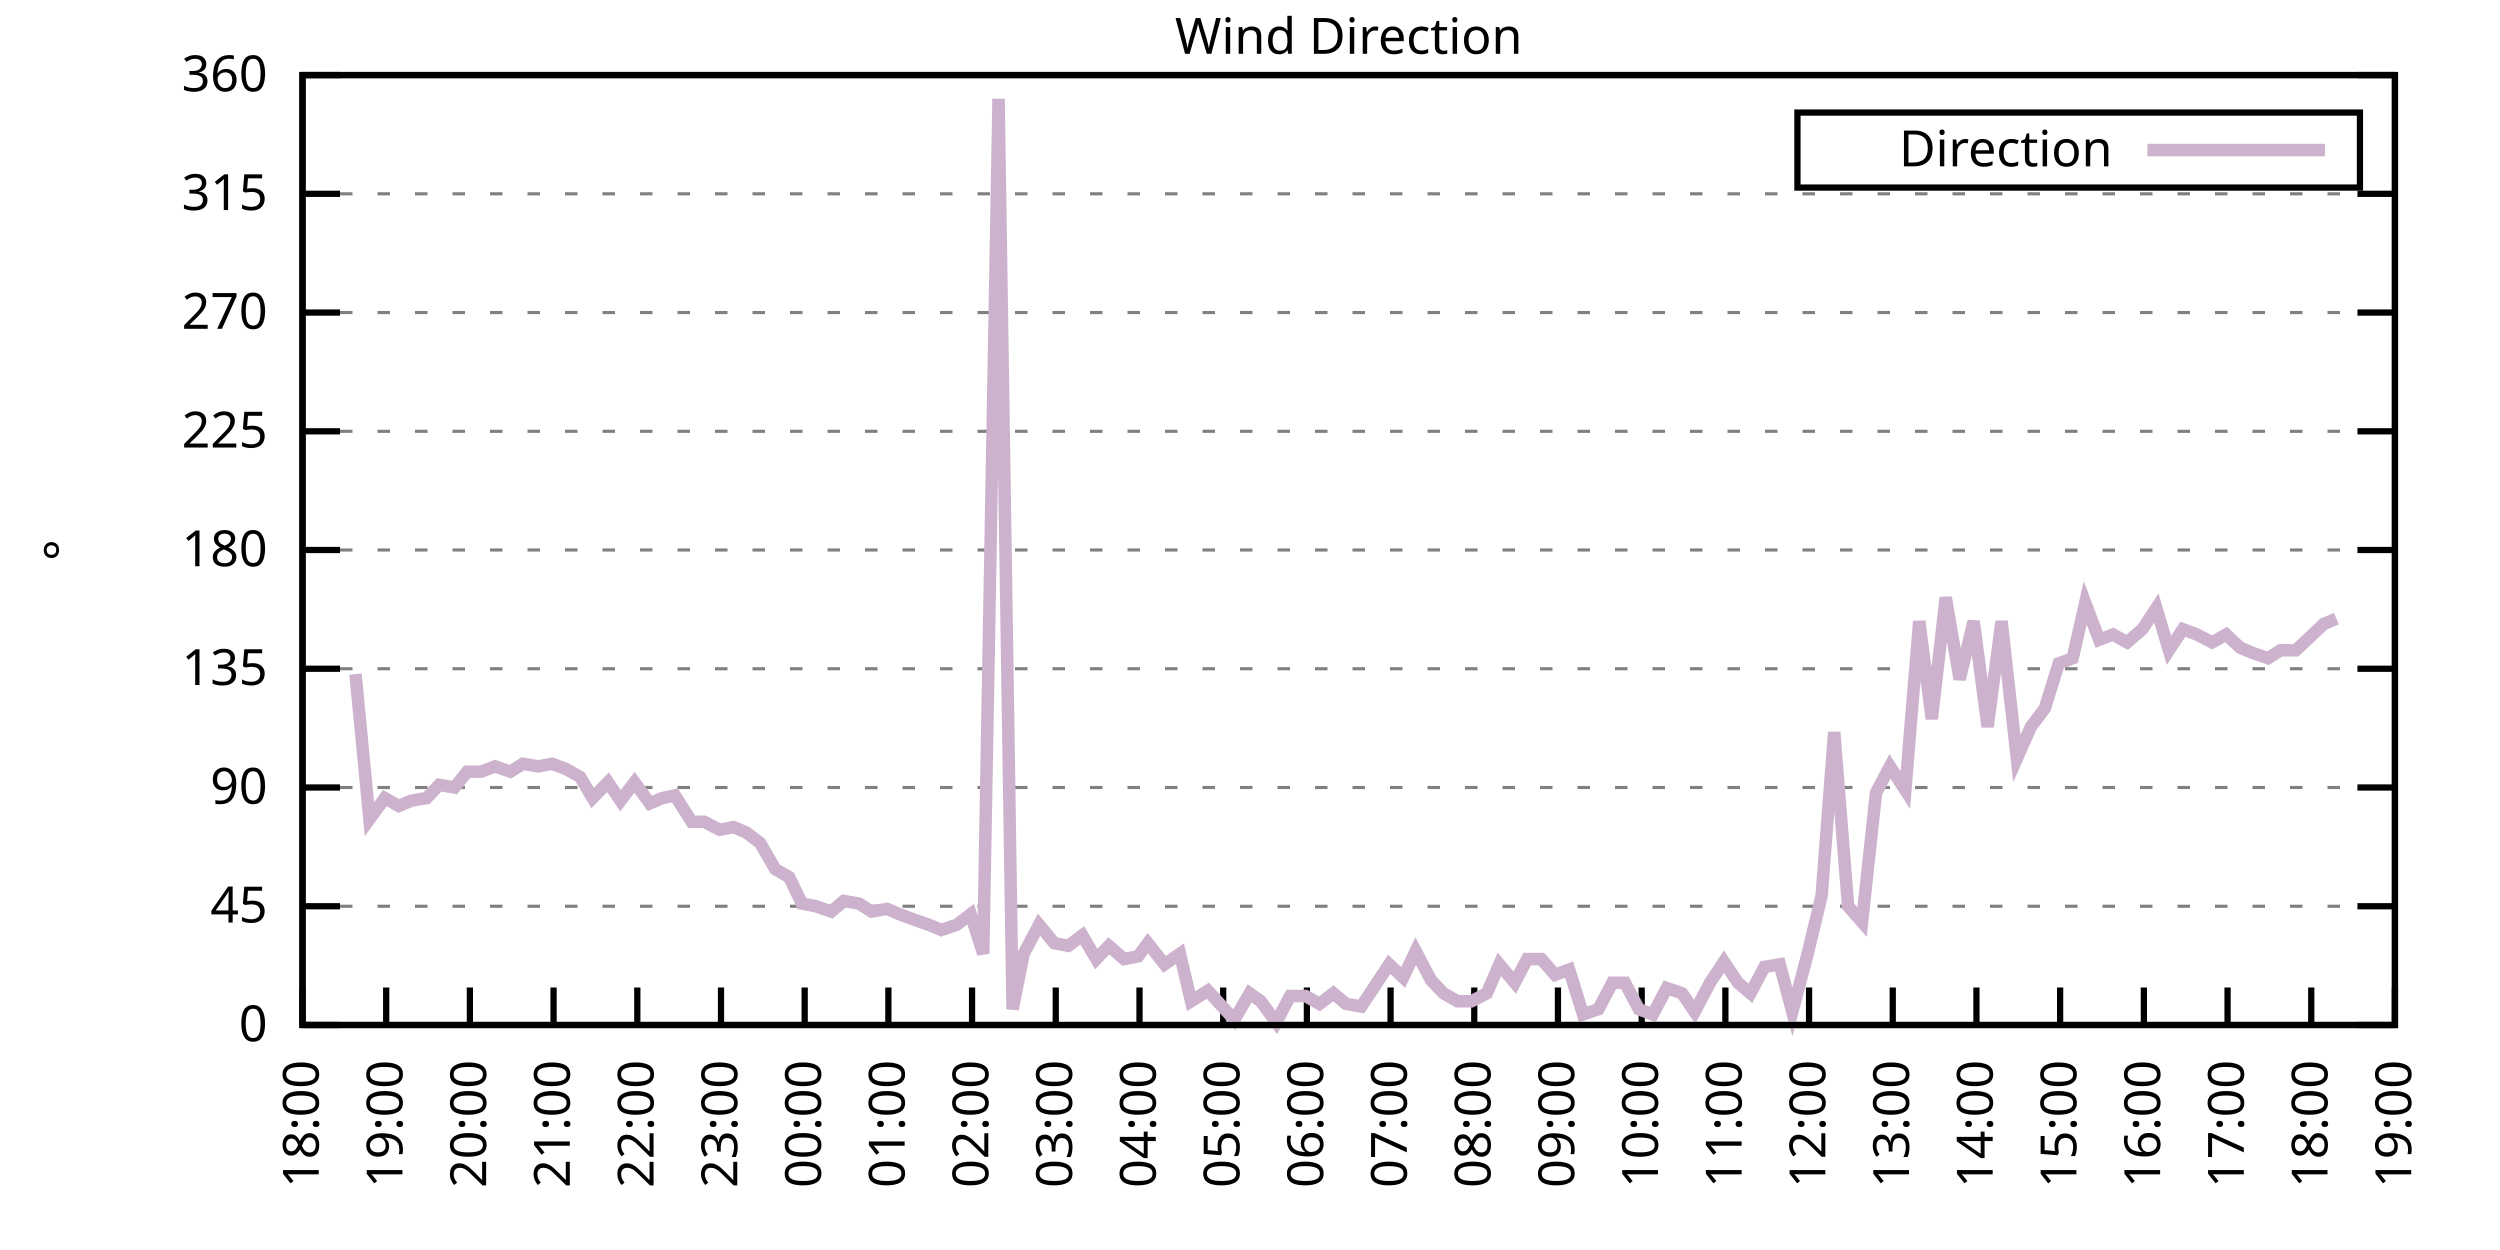
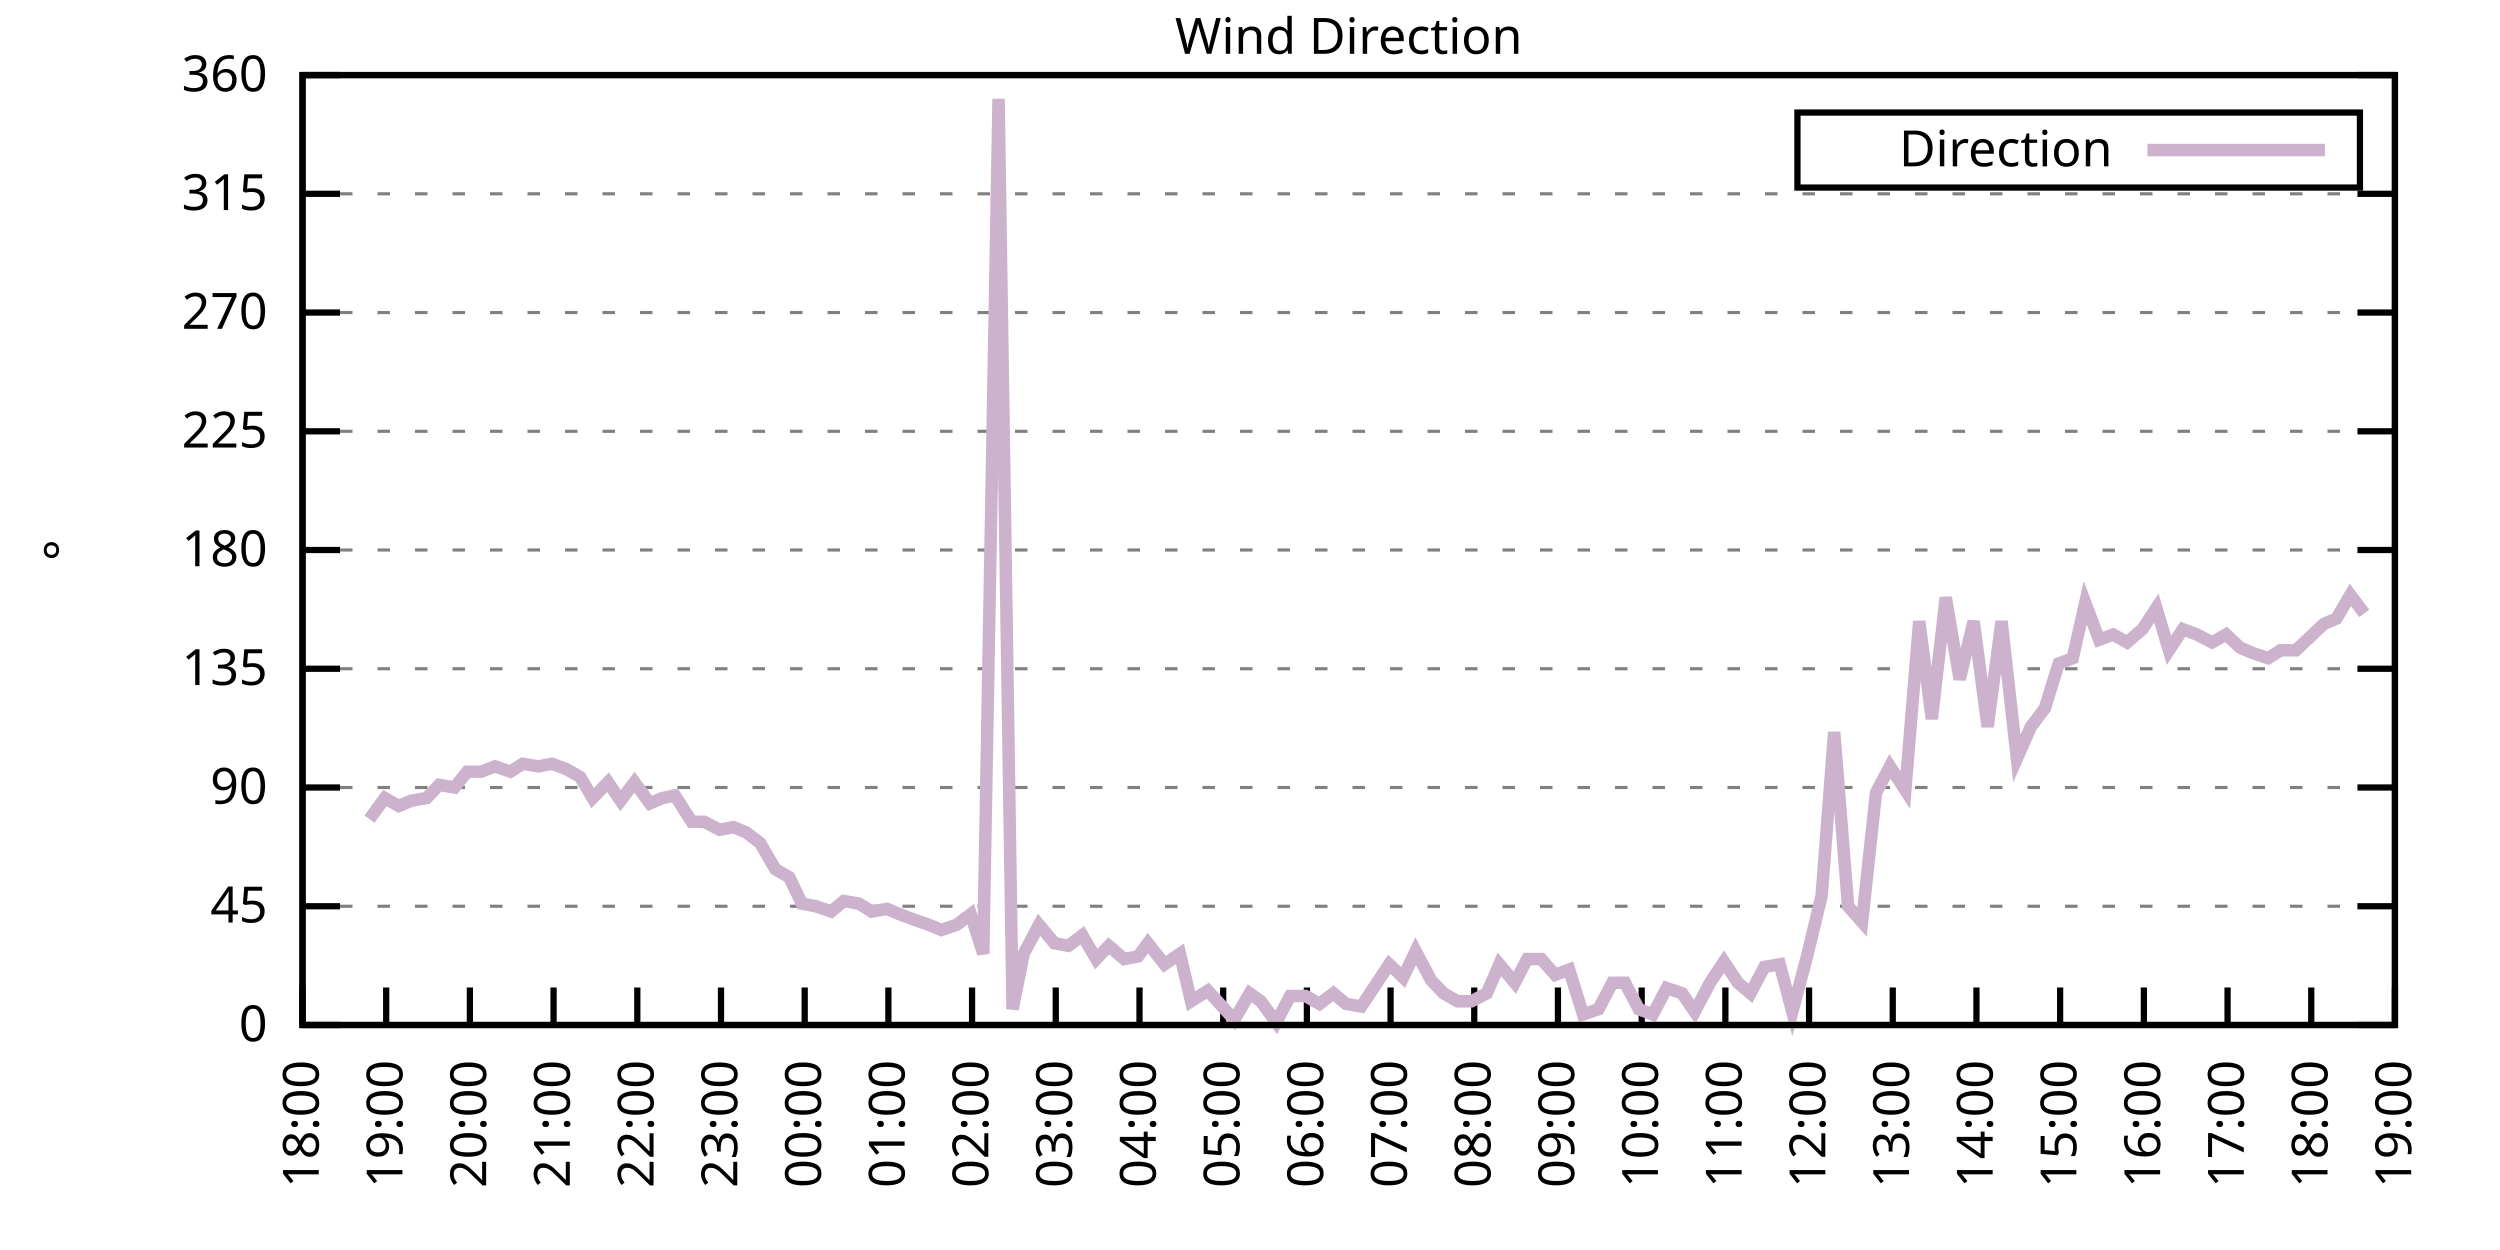
<svg xmlns="http://www.w3.org/2000/svg" xmlns:xlink="http://www.w3.org/1999/xlink" width="400" height="200" viewBox="0 0 400 200">
  <g id="gnuplot_canvas">
    <rect x="0" y="0" width="400" height="200" fill="none" />
    <defs>
      <circle id="gpDot" r="0.5" stroke-width="0.5" stroke="currentColor" />
      <path id="gpPt0" stroke-width="0.333" stroke="currentColor" d="M-1,0 h2 M0,-1 v2" />
      <path id="gpPt1" stroke-width="0.333" stroke="currentColor" d="M-1,-1 L1,1 M1,-1 L-1,1" />
      <path id="gpPt2" stroke-width="0.333" stroke="currentColor" d="M-1,0 L1,0 M0,-1 L0,1 M-1,-1 L1,1 M-1,1 L1,-1" />
      <rect id="gpPt3" stroke-width="0.333" stroke="currentColor" x="-1" y="-1" width="2" height="2" />
      <rect id="gpPt4" stroke-width="0.333" stroke="currentColor" fill="currentColor" x="-1" y="-1" width="2" height="2" />
      <circle id="gpPt5" stroke-width="0.333" stroke="currentColor" cx="0" cy="0" r="1" />
      <use xlink:href="#gpPt5" id="gpPt6" fill="currentColor" stroke="none" />
      <path id="gpPt7" stroke-width="0.333" stroke="currentColor" d="M0,-1.33 L-1.33,0.67 L1.33,0.67 z" />
      <use xlink:href="#gpPt7" id="gpPt8" fill="currentColor" stroke="none" />
      <use xlink:href="#gpPt7" id="gpPt9" stroke="currentColor" transform="rotate(180)" />
      <use xlink:href="#gpPt9" id="gpPt10" fill="currentColor" stroke="none" />
      <use xlink:href="#gpPt3" id="gpPt11" stroke="currentColor" transform="rotate(45)" />
      <use xlink:href="#gpPt11" id="gpPt12" fill="currentColor" stroke="none" />
      <path id="gpPt13" stroke-width="0.333" stroke="currentColor" d="M0,1.330 L1.265,0.411 L0.782,-1.067 L-0.782,-1.076 L-1.265,0.411 z" />
      <use xlink:href="#gpPt13" id="gpPt14" fill="currentColor" stroke="none" />
      <filter id="textbox" filterUnits="objectBoundingBox" x="0" y="0" height="1" width="1">
        <feFlood flood-color="white" flood-opacity="1" result="bgnd" />
        <feComposite in="SourceGraphic" in2="bgnd" operator="atop" />
      </filter>
      <filter id="greybox" filterUnits="objectBoundingBox" x="0" y="0" height="1" width="1">
        <feFlood flood-color="lightgrey" flood-opacity="1" result="grey" />
        <feComposite in="SourceGraphic" in2="grey" operator="atop" />
      </filter>
    </defs>
    <g fill="none" color="white" stroke="currentColor" stroke-width="1.00" stroke-linecap="butt" stroke-linejoin="miter">
</g>
    <g fill="none" color="black" stroke="currentColor" stroke-width="1.00" stroke-linecap="butt" stroke-linejoin="miter">
      <g stroke="none" shape-rendering="crispEdges">
        <polygon fill="rgb(255, 255, 255)" points="48.40,164.00 383.18,164.00 383.18,12.02 48.40,12.02 " />
      </g>
    </g>
    <g fill="none" color="black" stroke="currentColor" stroke-width="1.00" stroke-linecap="butt" stroke-linejoin="miter">
</g>
    <g fill="none" color="black" stroke="black" stroke-width="0.50" stroke-linecap="butt" stroke-linejoin="miter">
</g>
    <g fill="none" color="gray" stroke="currentColor" stroke-width="0.50" stroke-linecap="butt" stroke-linejoin="miter">
      <path stroke="gray" stroke-dasharray="2,4" class="gridline" d="M48.40,164.00 L383.19,164.00  " />
    </g>
    <g fill="none" color="gray" stroke="gray" stroke-width="1.00" stroke-linecap="butt" stroke-linejoin="miter">
</g>
    <g fill="none" color="black" stroke="currentColor" stroke-width="1.00" stroke-linecap="butt" stroke-linejoin="miter">
      <path stroke="black" d="M48.40,164.00 L54.40,164.00 M383.19,164.00 L377.19,164.00  " />
      <g transform="translate(42.80,166.60)" stroke="none" fill="black" font-family="Sans" font-size="8.00" text-anchor="end">
        <text>
          <tspan font-family="Sans"> 0</tspan>
        </text>
      </g>
    </g>
    <g fill="none" color="black" stroke="currentColor" stroke-width="1.00" stroke-linecap="butt" stroke-linejoin="miter">
</g>
    <g fill="none" color="black" stroke="black" stroke-width="0.50" stroke-linecap="butt" stroke-linejoin="miter">
</g>
    <g fill="none" color="gray" stroke="currentColor" stroke-width="0.50" stroke-linecap="butt" stroke-linejoin="miter">
      <path stroke="gray" stroke-dasharray="2,4" class="gridline" d="M48.40,145.00 L383.19,145.00  " />
    </g>
    <g fill="none" color="gray" stroke="gray" stroke-width="1.00" stroke-linecap="butt" stroke-linejoin="miter">
</g>
    <g fill="none" color="black" stroke="currentColor" stroke-width="1.00" stroke-linecap="butt" stroke-linejoin="miter">
      <path stroke="black" d="M48.40,145.00 L54.40,145.00 M383.19,145.00 L377.19,145.00  " />
      <g transform="translate(42.80,147.60)" stroke="none" fill="black" font-family="Sans" font-size="8.00" text-anchor="end">
        <text>
          <tspan font-family="Sans"> 45</tspan>
        </text>
      </g>
    </g>
    <g fill="none" color="black" stroke="currentColor" stroke-width="1.00" stroke-linecap="butt" stroke-linejoin="miter">
</g>
    <g fill="none" color="black" stroke="black" stroke-width="0.50" stroke-linecap="butt" stroke-linejoin="miter">
</g>
    <g fill="none" color="gray" stroke="currentColor" stroke-width="0.50" stroke-linecap="butt" stroke-linejoin="miter">
      <path stroke="gray" stroke-dasharray="2,4" class="gridline" d="M48.40,126.00 L383.19,126.00  " />
    </g>
    <g fill="none" color="gray" stroke="gray" stroke-width="1.00" stroke-linecap="butt" stroke-linejoin="miter">
</g>
    <g fill="none" color="black" stroke="currentColor" stroke-width="1.00" stroke-linecap="butt" stroke-linejoin="miter">
      <path stroke="black" d="M48.40,126.00 L54.40,126.00 M383.19,126.00 L377.19,126.00  " />
      <g transform="translate(42.80,128.60)" stroke="none" fill="black" font-family="Sans" font-size="8.00" text-anchor="end">
        <text>
          <tspan font-family="Sans"> 90</tspan>
        </text>
      </g>
    </g>
    <g fill="none" color="black" stroke="currentColor" stroke-width="1.00" stroke-linecap="butt" stroke-linejoin="miter">
</g>
    <g fill="none" color="black" stroke="black" stroke-width="0.50" stroke-linecap="butt" stroke-linejoin="miter">
</g>
    <g fill="none" color="gray" stroke="currentColor" stroke-width="0.50" stroke-linecap="butt" stroke-linejoin="miter">
      <path stroke="gray" stroke-dasharray="2,4" class="gridline" d="M48.40,107.00 L383.19,107.00  " />
    </g>
    <g fill="none" color="gray" stroke="gray" stroke-width="1.00" stroke-linecap="butt" stroke-linejoin="miter">
</g>
    <g fill="none" color="black" stroke="currentColor" stroke-width="1.00" stroke-linecap="butt" stroke-linejoin="miter">
      <path stroke="black" d="M48.40,107.00 L54.40,107.00 M383.19,107.00 L377.19,107.00  " />
      <g transform="translate(42.80,109.60)" stroke="none" fill="black" font-family="Sans" font-size="8.00" text-anchor="end">
        <text>
          <tspan font-family="Sans"> 135</tspan>
        </text>
      </g>
    </g>
    <g fill="none" color="black" stroke="currentColor" stroke-width="1.00" stroke-linecap="butt" stroke-linejoin="miter">
</g>
    <g fill="none" color="black" stroke="black" stroke-width="0.50" stroke-linecap="butt" stroke-linejoin="miter">
</g>
    <g fill="none" color="gray" stroke="currentColor" stroke-width="0.50" stroke-linecap="butt" stroke-linejoin="miter">
      <path stroke="gray" stroke-dasharray="2,4" class="gridline" d="M48.40,88.00 L383.19,88.00  " />
    </g>
    <g fill="none" color="gray" stroke="gray" stroke-width="1.00" stroke-linecap="butt" stroke-linejoin="miter">
</g>
    <g fill="none" color="black" stroke="currentColor" stroke-width="1.00" stroke-linecap="butt" stroke-linejoin="miter">
      <path stroke="black" d="M48.40,88.00 L54.40,88.00 M383.19,88.00 L377.19,88.00  " />
      <g transform="translate(42.80,90.60)" stroke="none" fill="black" font-family="Sans" font-size="8.00" text-anchor="end">
        <text>
          <tspan font-family="Sans"> 180</tspan>
        </text>
      </g>
    </g>
    <g fill="none" color="black" stroke="currentColor" stroke-width="1.00" stroke-linecap="butt" stroke-linejoin="miter">
</g>
    <g fill="none" color="black" stroke="black" stroke-width="0.50" stroke-linecap="butt" stroke-linejoin="miter">
</g>
    <g fill="none" color="gray" stroke="currentColor" stroke-width="0.50" stroke-linecap="butt" stroke-linejoin="miter">
      <path stroke="gray" stroke-dasharray="2,4" class="gridline" d="M48.40,69.01 L383.19,69.01  " />
    </g>
    <g fill="none" color="gray" stroke="gray" stroke-width="1.00" stroke-linecap="butt" stroke-linejoin="miter">
</g>
    <g fill="none" color="black" stroke="currentColor" stroke-width="1.00" stroke-linecap="butt" stroke-linejoin="miter">
      <path stroke="black" d="M48.40,69.01 L54.40,69.01 M383.19,69.01 L377.19,69.01  " />
      <g transform="translate(42.80,71.61)" stroke="none" fill="black" font-family="Sans" font-size="8.00" text-anchor="end">
        <text>
          <tspan font-family="Sans"> 225</tspan>
        </text>
      </g>
    </g>
    <g fill="none" color="black" stroke="currentColor" stroke-width="1.00" stroke-linecap="butt" stroke-linejoin="miter">
</g>
    <g fill="none" color="black" stroke="black" stroke-width="0.50" stroke-linecap="butt" stroke-linejoin="miter">
</g>
    <g fill="none" color="gray" stroke="currentColor" stroke-width="0.50" stroke-linecap="butt" stroke-linejoin="miter">
      <path stroke="gray" stroke-dasharray="2,4" class="gridline" d="M48.40,50.01 L383.19,50.01  " />
    </g>
    <g fill="none" color="gray" stroke="gray" stroke-width="1.00" stroke-linecap="butt" stroke-linejoin="miter">
</g>
    <g fill="none" color="black" stroke="currentColor" stroke-width="1.00" stroke-linecap="butt" stroke-linejoin="miter">
      <path stroke="black" d="M48.40,50.01 L54.40,50.01 M383.19,50.01 L377.19,50.01  " />
      <g transform="translate(42.80,52.61)" stroke="none" fill="black" font-family="Sans" font-size="8.00" text-anchor="end">
        <text>
          <tspan font-family="Sans"> 270</tspan>
        </text>
      </g>
    </g>
    <g fill="none" color="black" stroke="currentColor" stroke-width="1.00" stroke-linecap="butt" stroke-linejoin="miter">
</g>
    <g fill="none" color="black" stroke="black" stroke-width="0.50" stroke-linecap="butt" stroke-linejoin="miter">
</g>
    <g fill="none" color="gray" stroke="currentColor" stroke-width="0.50" stroke-linecap="butt" stroke-linejoin="miter">
      <path stroke="gray" stroke-dasharray="2,4" class="gridline" d="M48.40,31.01 L383.19,31.01  " />
    </g>
    <g fill="none" color="gray" stroke="gray" stroke-width="1.00" stroke-linecap="butt" stroke-linejoin="miter">
</g>
    <g fill="none" color="black" stroke="currentColor" stroke-width="1.00" stroke-linecap="butt" stroke-linejoin="miter">
      <path stroke="black" d="M48.40,31.01 L54.40,31.01 M383.19,31.01 L377.19,31.01  " />
      <g transform="translate(42.80,33.61)" stroke="none" fill="black" font-family="Sans" font-size="8.00" text-anchor="end">
        <text>
          <tspan font-family="Sans"> 315</tspan>
        </text>
      </g>
    </g>
    <g fill="none" color="black" stroke="currentColor" stroke-width="1.00" stroke-linecap="butt" stroke-linejoin="miter">
</g>
    <g fill="none" color="black" stroke="black" stroke-width="0.50" stroke-linecap="butt" stroke-linejoin="miter">
</g>
    <g fill="none" color="gray" stroke="currentColor" stroke-width="0.50" stroke-linecap="butt" stroke-linejoin="miter">
      <path stroke="gray" stroke-dasharray="2,4" class="gridline" d="M48.40,12.01 L383.19,12.01  " />
    </g>
    <g fill="none" color="gray" stroke="gray" stroke-width="1.00" stroke-linecap="butt" stroke-linejoin="miter">
</g>
    <g fill="none" color="black" stroke="currentColor" stroke-width="1.00" stroke-linecap="butt" stroke-linejoin="miter">
      <path stroke="black" d="M48.40,12.01 L54.40,12.01 M383.19,12.01 L377.19,12.01  " />
      <g transform="translate(42.80,14.61)" stroke="none" fill="black" font-family="Sans" font-size="8.00" text-anchor="end">
        <text>
          <tspan font-family="Sans"> 360</tspan>
        </text>
      </g>
    </g>
    <g fill="none" color="black" stroke="currentColor" stroke-width="1.00" stroke-linecap="butt" stroke-linejoin="miter">
      <path stroke="black" d="M48.40,164.00 L48.40,158.00  " />
      <g transform="translate(51.00,169.60) rotate(270.00)" stroke="none" fill="black" font-family="Sans" font-size="8.00" text-anchor="end">
        <text>
          <tspan font-family="Sans">18:00</tspan>
        </text>
      </g>
    </g>
    <g fill="none" color="black" stroke="currentColor" stroke-width="1.00" stroke-linecap="butt" stroke-linejoin="miter">
      <path stroke="black" d="M61.79,164.00 L61.79,158.00  " />
      <g transform="translate(64.39,169.60) rotate(270.00)" stroke="none" fill="black" font-family="Sans" font-size="8.00" text-anchor="end">
        <text>
          <tspan font-family="Sans">19:00</tspan>
        </text>
      </g>
    </g>
    <g fill="none" color="black" stroke="currentColor" stroke-width="1.00" stroke-linecap="butt" stroke-linejoin="miter">
      <path stroke="black" d="M75.18,164.00 L75.18,158.00  " />
      <g transform="translate(77.78,169.60) rotate(270.00)" stroke="none" fill="black" font-family="Sans" font-size="8.00" text-anchor="end">
        <text>
          <tspan font-family="Sans">20:00</tspan>
        </text>
      </g>
    </g>
    <g fill="none" color="black" stroke="currentColor" stroke-width="1.00" stroke-linecap="butt" stroke-linejoin="miter">
      <path stroke="black" d="M88.57,164.00 L88.57,158.00  " />
      <g transform="translate(91.17,169.60) rotate(270.00)" stroke="none" fill="black" font-family="Sans" font-size="8.00" text-anchor="end">
        <text>
          <tspan font-family="Sans">21:00</tspan>
        </text>
      </g>
    </g>
    <g fill="none" color="black" stroke="currentColor" stroke-width="1.00" stroke-linecap="butt" stroke-linejoin="miter">
      <path stroke="black" d="M101.97,164.00 L101.97,158.00  " />
      <g transform="translate(104.57,169.60) rotate(270.00)" stroke="none" fill="black" font-family="Sans" font-size="8.00" text-anchor="end">
        <text>
          <tspan font-family="Sans">22:00</tspan>
        </text>
      </g>
    </g>
    <g fill="none" color="black" stroke="currentColor" stroke-width="1.00" stroke-linecap="butt" stroke-linejoin="miter">
      <path stroke="black" d="M115.36,164.00 L115.36,158.00  " />
      <g transform="translate(117.96,169.60) rotate(270.00)" stroke="none" fill="black" font-family="Sans" font-size="8.00" text-anchor="end">
        <text>
          <tspan font-family="Sans">23:00</tspan>
        </text>
      </g>
    </g>
    <g fill="none" color="black" stroke="currentColor" stroke-width="1.00" stroke-linecap="butt" stroke-linejoin="miter">
      <path stroke="black" d="M128.75,164.00 L128.75,158.00  " />
      <g transform="translate(131.35,169.60) rotate(270.00)" stroke="none" fill="black" font-family="Sans" font-size="8.00" text-anchor="end">
        <text>
          <tspan font-family="Sans">00:00</tspan>
        </text>
      </g>
    </g>
    <g fill="none" color="black" stroke="currentColor" stroke-width="1.00" stroke-linecap="butt" stroke-linejoin="miter">
      <path stroke="black" d="M142.14,164.00 L142.14,158.00  " />
      <g transform="translate(144.74,169.60) rotate(270.00)" stroke="none" fill="black" font-family="Sans" font-size="8.00" text-anchor="end">
        <text>
          <tspan font-family="Sans">01:00</tspan>
        </text>
      </g>
    </g>
    <g fill="none" color="black" stroke="currentColor" stroke-width="1.00" stroke-linecap="butt" stroke-linejoin="miter">
      <path stroke="black" d="M155.53,164.00 L155.53,158.00  " />
      <g transform="translate(158.13,169.60) rotate(270.00)" stroke="none" fill="black" font-family="Sans" font-size="8.00" text-anchor="end">
        <text>
          <tspan font-family="Sans">02:00</tspan>
        </text>
      </g>
    </g>
    <g fill="none" color="black" stroke="currentColor" stroke-width="1.00" stroke-linecap="butt" stroke-linejoin="miter">
      <path stroke="black" d="M168.92,164.00 L168.92,158.00  " />
      <g transform="translate(171.52,169.60) rotate(270.00)" stroke="none" fill="black" font-family="Sans" font-size="8.00" text-anchor="end">
        <text>
          <tspan font-family="Sans">03:00</tspan>
        </text>
      </g>
    </g>
    <g fill="none" color="black" stroke="currentColor" stroke-width="1.00" stroke-linecap="butt" stroke-linejoin="miter">
      <path stroke="black" d="M182.32,164.00 L182.32,158.00  " />
      <g transform="translate(184.92,169.60) rotate(270.00)" stroke="none" fill="black" font-family="Sans" font-size="8.00" text-anchor="end">
        <text>
          <tspan font-family="Sans">04:00</tspan>
        </text>
      </g>
    </g>
    <g fill="none" color="black" stroke="currentColor" stroke-width="1.00" stroke-linecap="butt" stroke-linejoin="miter">
      <path stroke="black" d="M195.71,164.00 L195.71,158.00  " />
      <g transform="translate(198.31,169.60) rotate(270.00)" stroke="none" fill="black" font-family="Sans" font-size="8.00" text-anchor="end">
        <text>
          <tspan font-family="Sans">05:00</tspan>
        </text>
      </g>
    </g>
    <g fill="none" color="black" stroke="currentColor" stroke-width="1.00" stroke-linecap="butt" stroke-linejoin="miter">
      <path stroke="black" d="M209.10,164.00 L209.10,158.00  " />
      <g transform="translate(211.70,169.60) rotate(270.00)" stroke="none" fill="black" font-family="Sans" font-size="8.00" text-anchor="end">
        <text>
          <tspan font-family="Sans">06:00</tspan>
        </text>
      </g>
    </g>
    <g fill="none" color="black" stroke="currentColor" stroke-width="1.00" stroke-linecap="butt" stroke-linejoin="miter">
      <path stroke="black" d="M222.49,164.00 L222.49,158.00  " />
      <g transform="translate(225.09,169.60) rotate(270.00)" stroke="none" fill="black" font-family="Sans" font-size="8.00" text-anchor="end">
        <text>
          <tspan font-family="Sans">07:00</tspan>
        </text>
      </g>
    </g>
    <g fill="none" color="black" stroke="currentColor" stroke-width="1.00" stroke-linecap="butt" stroke-linejoin="miter">
      <path stroke="black" d="M235.88,164.00 L235.88,158.00  " />
      <g transform="translate(238.48,169.60) rotate(270.00)" stroke="none" fill="black" font-family="Sans" font-size="8.00" text-anchor="end">
        <text>
          <tspan font-family="Sans">08:00</tspan>
        </text>
      </g>
    </g>
    <g fill="none" color="black" stroke="currentColor" stroke-width="1.00" stroke-linecap="butt" stroke-linejoin="miter">
      <path stroke="black" d="M249.27,164.00 L249.27,158.00  " />
      <g transform="translate(251.87,169.60) rotate(270.00)" stroke="none" fill="black" font-family="Sans" font-size="8.00" text-anchor="end">
        <text>
          <tspan font-family="Sans">09:00</tspan>
        </text>
      </g>
    </g>
    <g fill="none" color="black" stroke="currentColor" stroke-width="1.00" stroke-linecap="butt" stroke-linejoin="miter">
      <path stroke="black" d="M262.67,164.00 L262.67,158.00  " />
      <g transform="translate(265.27,169.60) rotate(270.00)" stroke="none" fill="black" font-family="Sans" font-size="8.00" text-anchor="end">
        <text>
          <tspan font-family="Sans">10:00</tspan>
        </text>
      </g>
    </g>
    <g fill="none" color="black" stroke="currentColor" stroke-width="1.00" stroke-linecap="butt" stroke-linejoin="miter">
      <path stroke="black" d="M276.06,164.00 L276.06,158.00  " />
      <g transform="translate(278.66,169.60) rotate(270.00)" stroke="none" fill="black" font-family="Sans" font-size="8.00" text-anchor="end">
        <text>
          <tspan font-family="Sans">11:00</tspan>
        </text>
      </g>
    </g>
    <g fill="none" color="black" stroke="currentColor" stroke-width="1.00" stroke-linecap="butt" stroke-linejoin="miter">
      <path stroke="black" d="M289.45,164.00 L289.45,158.00  " />
      <g transform="translate(292.05,169.60) rotate(270.00)" stroke="none" fill="black" font-family="Sans" font-size="8.00" text-anchor="end">
        <text>
          <tspan font-family="Sans">12:00</tspan>
        </text>
      </g>
    </g>
    <g fill="none" color="black" stroke="currentColor" stroke-width="1.00" stroke-linecap="butt" stroke-linejoin="miter">
      <path stroke="black" d="M302.84,164.00 L302.84,158.00  " />
      <g transform="translate(305.44,169.60) rotate(270.00)" stroke="none" fill="black" font-family="Sans" font-size="8.00" text-anchor="end">
        <text>
          <tspan font-family="Sans">13:00</tspan>
        </text>
      </g>
    </g>
    <g fill="none" color="black" stroke="currentColor" stroke-width="1.00" stroke-linecap="butt" stroke-linejoin="miter">
      <path stroke="black" d="M316.23,164.00 L316.23,158.00  " />
      <g transform="translate(318.83,169.60) rotate(270.00)" stroke="none" fill="black" font-family="Sans" font-size="8.00" text-anchor="end">
        <text>
          <tspan font-family="Sans">14:00</tspan>
        </text>
      </g>
    </g>
    <g fill="none" color="black" stroke="currentColor" stroke-width="1.00" stroke-linecap="butt" stroke-linejoin="miter">
      <path stroke="black" d="M329.62,164.00 L329.62,158.00  " />
      <g transform="translate(332.22,169.60) rotate(270.00)" stroke="none" fill="black" font-family="Sans" font-size="8.00" text-anchor="end">
        <text>
          <tspan font-family="Sans">15:00</tspan>
        </text>
      </g>
    </g>
    <g fill="none" color="black" stroke="currentColor" stroke-width="1.00" stroke-linecap="butt" stroke-linejoin="miter">
      <path stroke="black" d="M343.02,164.00 L343.02,158.00  " />
      <g transform="translate(345.62,169.60) rotate(270.00)" stroke="none" fill="black" font-family="Sans" font-size="8.00" text-anchor="end">
        <text>
          <tspan font-family="Sans">16:00</tspan>
        </text>
      </g>
    </g>
    <g fill="none" color="black" stroke="currentColor" stroke-width="1.00" stroke-linecap="butt" stroke-linejoin="miter">
      <path stroke="black" d="M356.41,164.00 L356.41,158.00  " />
      <g transform="translate(359.01,169.60) rotate(270.00)" stroke="none" fill="black" font-family="Sans" font-size="8.00" text-anchor="end">
        <text>
          <tspan font-family="Sans">17:00</tspan>
        </text>
      </g>
    </g>
    <g fill="none" color="black" stroke="currentColor" stroke-width="1.00" stroke-linecap="butt" stroke-linejoin="miter">
      <path stroke="black" d="M369.80,164.00 L369.80,158.00  " />
      <g transform="translate(372.40,169.60) rotate(270.00)" stroke="none" fill="black" font-family="Sans" font-size="8.00" text-anchor="end">
        <text>
          <tspan font-family="Sans">18:00</tspan>
        </text>
      </g>
    </g>
    <g fill="none" color="black" stroke="currentColor" stroke-width="1.00" stroke-linecap="butt" stroke-linejoin="miter">
      <path stroke="black" d="M383.19,164.00 L383.19,158.00  " />
      <g transform="translate(385.79,169.60) rotate(270.00)" stroke="none" fill="black" font-family="Sans" font-size="8.00" text-anchor="end">
        <text>
          <tspan font-family="Sans">19:00</tspan>
        </text>
      </g>
    </g>
    <g fill="none" color="black" stroke="currentColor" stroke-width="1.00" stroke-linecap="butt" stroke-linejoin="miter">
</g>
    <g fill="none" color="black" stroke="currentColor" stroke-width="1.00" stroke-linecap="butt" stroke-linejoin="miter">
      <path stroke="black" d="M48.40,12.01 L48.40,164.00 L383.19,164.00 L383.19,12.01 L48.40,12.01 Z  " />
    </g>
    <g fill="none" color="black" stroke="currentColor" stroke-width="1.00" stroke-linecap="butt" stroke-linejoin="miter">
</g>
    <g fill="none" color="black" stroke="currentColor" stroke-width="1.00" stroke-linecap="butt" stroke-linejoin="miter">
      <path stroke="black" d="M287.59,30.01 L287.59,18.01 L377.59,18.01 L377.59,30.01 L287.59,30.01 Z  " />
    </g>
    <g id="Wind_direction_plot_1">
      <g fill="none" color="white" stroke="black" stroke-width="2.00" stroke-linecap="butt" stroke-linejoin="miter">
</g>
      <g fill="none" color="black" stroke="currentColor" stroke-width="2.00" stroke-linecap="butt" stroke-linejoin="miter">
        <g transform="translate(337.99,26.61)" stroke="none" fill="black" font-family="Sans" font-size="8.00" text-anchor="end">
          <text>
            <tspan font-family="Sans">Direction</tspan>
          </text>
        </g>
      </g>
      <g fill="none" color="black" stroke="currentColor" stroke-width="2.00" stroke-linecap="butt" stroke-linejoin="miter">
-         <path stroke="rgb(204, 178, 204)" d="M343.59,24.01 L371.99,24.01 M56.88,107.85 L59.11,131.07 L61.57,127.69 L63.80,128.96 L65.81,128.11 L68.26,127.69   L70.27,125.58 L72.73,126.00 L74.74,123.47 L76.97,123.47 L79.20,122.62 L81.66,123.47 L83.66,122.20 L86.12,122.62   L88.35,122.20 L90.58,123.05 L92.82,124.31 L94.82,127.69 L97.28,125.16 L99.29,128.11 L101.52,125.16 L103.98,128.54   L105.98,127.69 L107.99,127.27 L110.67,131.49 L112.68,131.49 L115.13,132.76 L117.37,132.34 L119.38,133.18 L121.61,134.87   L124.06,139.09 L126.29,140.36 L128.30,144.58 L130.54,145.00 L132.99,145.85 L135.00,144.16 L137.45,144.58 L139.46,145.85   L141.92,145.42 L143.93,146.27 L146.16,147.11 L148.61,147.96 L150.62,148.80 L153.08,147.96 L155.31,146.27 L157.32,152.60   L159.77,15.81 L162.01,161.47 L163.79,152.60 L166.25,147.96 L168.70,150.91 L170.93,151.33 L173.17,149.65 L175.40,153.45   L177.41,151.33 L179.86,153.45 L182.09,153.02 L183.66,150.91 L186.33,154.29 L188.79,152.60 L190.57,160.20 L193.25,158.51   L197.49,163.16 L199.95,158.93 L201.73,160.20 L204.19,163.58 L206.42,159.36 L208.88,159.36 L211.11,160.62 L213.34,158.93   L215.35,160.62 L217.80,161.04 L220.04,157.67 L222.27,154.29 L224.50,156.40 L226.51,152.18 L228.96,156.82 L230.97,158.93   L233.20,160.20 L235.44,160.20 L237.89,158.93 L239.90,154.29 L242.36,157.24 L244.36,153.45 L246.60,153.45 L248.83,155.98   L251.06,155.13 L253.29,162.31 L255.75,161.47 L257.98,157.24 L259.99,157.24 L262.22,161.47 L264.45,162.31 L266.68,158.09   L269.14,158.93 L271.15,161.89 L273.60,157.24 L275.83,153.87 L278.07,157.24 L280.07,158.93 L282.31,154.71 L284.76,154.29   L286.77,161.89 L289.23,152.60 L291.46,143.31 L293.47,117.14 L295.70,145.00 L297.93,147.53 L300.16,126.85 L302.39,122.62   L304.85,126.42 L307.08,99.40 L309.09,115.03 L311.32,95.60 L313.55,108.69 L315.79,99.40 L318.02,116.29 L320.25,99.40   L322.70,121.36 L324.94,116.29 L327.17,113.34 L329.40,106.16 L331.63,105.31 L333.64,96.45 L335.87,102.36 L338.10,101.52   L340.34,102.78 L342.79,100.67 L345.02,97.29 L347.03,104.05 L349.26,100.67 L351.50,101.52 L353.95,102.78 L356.18,101.52   L358.42,103.63 L360.42,104.47 L362.88,105.31 L364.89,104.05 L367.34,104.05 L369.58,101.94 L371.81,99.83 L373.82,98.98    " />
+         <path stroke="rgb(204, 178, 204)" d="M343.59,24.01 L371.99,24.01 M59.11,131.07 L61.57,127.69 L63.80,128.96 L65.81,128.11 L68.26,127.69 L70.27,125.58   L72.73,126.00 L74.74,123.47 L76.97,123.47 L79.20,122.62 L81.66,123.47 L83.66,122.20 L86.12,122.62 L88.35,122.20   L90.58,123.05 L92.82,124.31 L94.82,127.69 L97.28,125.16 L99.29,128.11 L101.52,125.16 L103.98,128.54 L105.98,127.69   L107.99,127.27 L110.67,131.49 L112.68,131.49 L115.13,132.76 L117.37,132.34 L119.38,133.18 L121.61,134.87 L124.06,139.09   L126.29,140.36 L128.30,144.58 L130.54,145.00 L132.99,145.85 L135.00,144.16 L137.45,144.58 L139.46,145.85 L141.92,145.42   L143.93,146.27 L146.16,147.11 L148.61,147.96 L150.62,148.80 L153.08,147.96 L155.31,146.27 L157.32,152.60 L159.77,15.81   L162.01,161.47 L163.79,152.60 L166.25,147.96 L168.70,150.91 L170.93,151.33 L173.17,149.65 L175.40,153.45 L177.41,151.33   L179.86,153.45 L182.09,153.02 L183.66,150.91 L186.33,154.29 L188.79,152.60 L190.57,160.20 L193.25,158.51 L197.49,163.16   L199.95,158.93 L201.73,160.20 L204.19,163.58 L206.42,159.36 L208.88,159.36 L211.11,160.62 L213.34,158.93 L215.35,160.62   L217.80,161.04 L220.04,157.67 L222.27,154.29 L224.50,156.40 L226.51,152.18 L228.96,156.82 L230.97,158.93 L233.20,160.20   L235.44,160.20 L237.89,158.93 L239.90,154.29 L242.36,157.24 L244.36,153.45 L246.60,153.45 L248.83,155.98 L251.06,155.13   L253.29,162.31 L255.75,161.47 L257.98,157.24 L259.99,157.24 L262.22,161.47 L264.45,162.31 L266.68,158.09 L269.14,158.93   L271.15,161.89 L273.60,157.24 L275.83,153.87 L278.07,157.24 L280.07,158.93 L282.31,154.71 L284.76,154.29 L286.77,161.89   L289.23,152.60 L291.46,143.31 L293.47,117.14 L295.70,145.00 L297.93,147.53 L300.16,126.85 L302.39,122.62 L304.85,126.42   L307.08,99.40 L309.09,115.03 L311.32,95.60 L313.55,108.69 L315.79,99.40 L318.02,116.29 L320.25,99.40 L322.70,121.36   L324.94,116.29 L327.17,113.34 L329.40,106.16 L331.63,105.31 L333.64,96.45 L335.87,102.36 L338.10,101.52 L340.34,102.78   L342.79,100.67 L345.02,97.29 L347.03,104.05 L349.26,100.67 L351.50,101.52 L353.95,102.78 L356.18,101.52 L358.42,103.63   L360.42,104.47 L362.88,105.31 L364.89,104.05 L367.34,104.05 L369.58,101.94 L371.81,99.83 L373.82,98.98 L376.05,95.18   L378.28,98.14  " />
      </g>
    </g>
    <g fill="none" color="black" stroke="currentColor" stroke-width="2.00" stroke-linecap="butt" stroke-linejoin="miter">
</g>
    <g fill="none" color="black" stroke="black" stroke-width="1.00" stroke-linecap="butt" stroke-linejoin="miter">
</g>
    <g fill="none" color="black" stroke="currentColor" stroke-width="1.00" stroke-linecap="butt" stroke-linejoin="miter">
      <path stroke="black" d="M48.40,12.01 L48.40,164.00 L383.19,164.00 L383.19,12.01 L48.40,12.01 Z  " />
      <g transform="translate(12.80,88.01) rotate(270.00)" stroke="none" fill="black" font-family="Sans" font-size="8.00" text-anchor="middle">
        <text>
          <tspan font-family="Sans">°</tspan>
        </text>
      </g>
    </g>
    <g fill="none" color="black" stroke="currentColor" stroke-width="1.00" stroke-linecap="butt" stroke-linejoin="miter">
</g>
    <g fill="none" color="black" stroke="currentColor" stroke-width="1.00" stroke-linecap="butt" stroke-linejoin="miter">
      <g transform="translate(215.79,8.61)" stroke="none" fill="black" font-family="Sans" font-size="8.00" text-anchor="middle">
        <text>
          <tspan font-family="Sans">Wind Direction</tspan>
        </text>
      </g>
    </g>
    <g fill="none" color="black" stroke="currentColor" stroke-width="1.00" stroke-linecap="butt" stroke-linejoin="miter">
</g>
  </g>
</svg>
